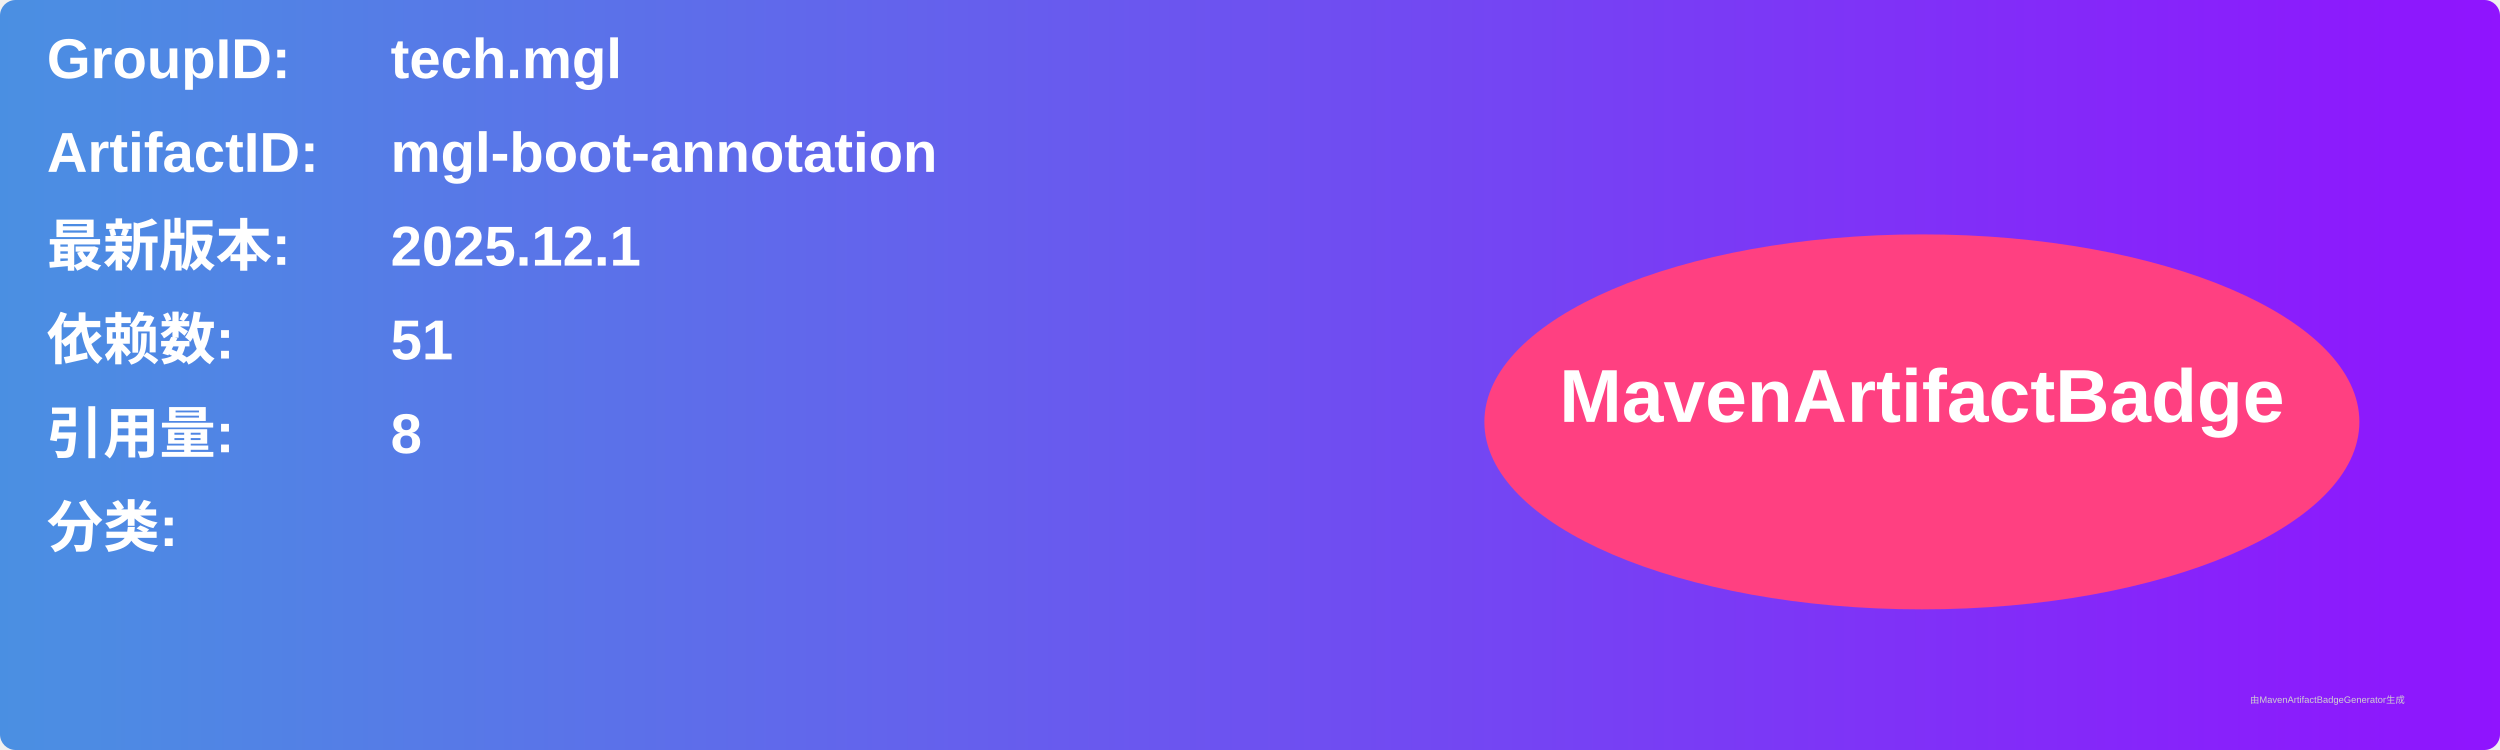
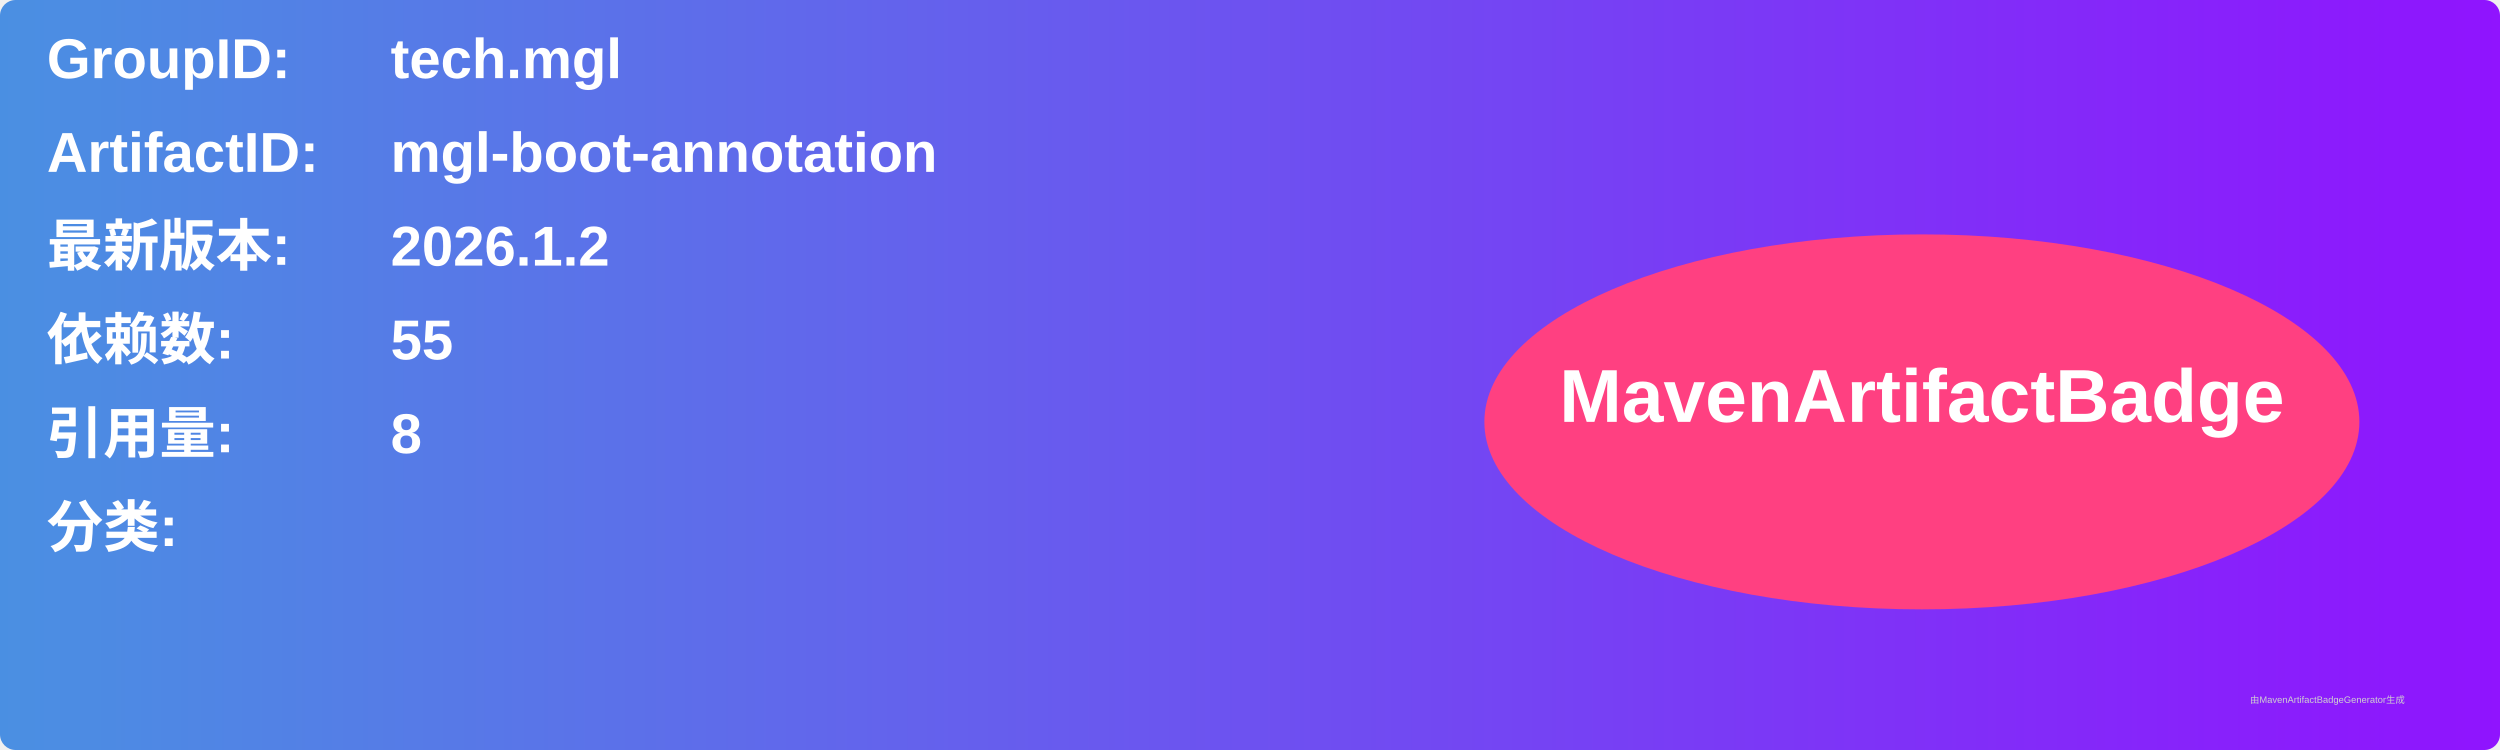
<svg xmlns="http://www.w3.org/2000/svg" width="800" height="240" viewBox="0 0 800 240">
  <linearGradient id="grad" x1="0%" y1="0%" x2="100%" y2="0%">
    <stop offset="0%" stop-color="#4a90e2" />
    <stop offset="100%" stop-color="#9013fe" />
  </linearGradient>
  <rect width="100%" height="100%" rx="5" ry="5" fill="url(#grad)" />
  <g transform="translate(15, 15)">
    <text x="0" y="10" font-family="Arial" font-size="18" fill="white" font-weight="bold" width="260">GroupID:</text>
    <text x="110" y="10" font-family="Arial" font-size="18" fill="white" font-weight="bold" width="460">tech.mgl</text>
    <text x="0" y="40" font-family="Arial" font-size="18" fill="white" font-weight="bold" width="260">ArtifactID:</text>
    <text x="110" y="40" font-family="Arial" font-size="18" fill="white" font-weight="bold" width="460">mgl-boot-annotation</text>
    <text x="0" y="70" font-family="Arial" font-size="18" fill="white" font-weight="bold">最新版本:</text>
    <text x="110" y="70" font-family="Arial" font-size="18" fill="white" font-weight="bold">
-       <tspan font-weight="bold">2025.12.1</tspan>
+       <tspan font-weight="bold">2026.1.2</tspan>
    </text>
    <text x="0" y="100" font-family="Arial" font-size="18" fill="white" font-weight="bold">依赖数: </text>
    <text x="110" y="100" font-family="Arial" font-size="18" fill="white">
-       <tspan font-weight="bold">51</tspan>
+       <tspan font-weight="bold">55</tspan>
    </text>
    <text x="0" y="130" font-family="Arial" font-size="18" fill="white" font-weight="bold">引用量: </text>
    <text x="110" y="130" font-family="Arial" font-size="18" fill="white">
      <tspan font-weight="bold">8</tspan>
    </text>
    <text x="0" y="160" font-family="Arial" font-size="18" fill="white" font-weight="bold">分类:</text>
    <text x="10" y="190" font-family="Arial" font-size="10" fill="white">
      <tspan font-weight="bold" />
    </text>
    <ellipse cx="600" cy="120" rx="140" ry="60" fill="#ff4081" />
    <text x="600" y="120" text-anchor="middle" font-family="Arial" font-size="24" fill="white" font-weight="bold">MavenArtifactBadge</text>
  </g>
  <text x="720" y="225" font-family="Arial" font-size="3" fill="#d0d0d0">由MavenArtifactBadgeGenerator生成</text>
</svg>
